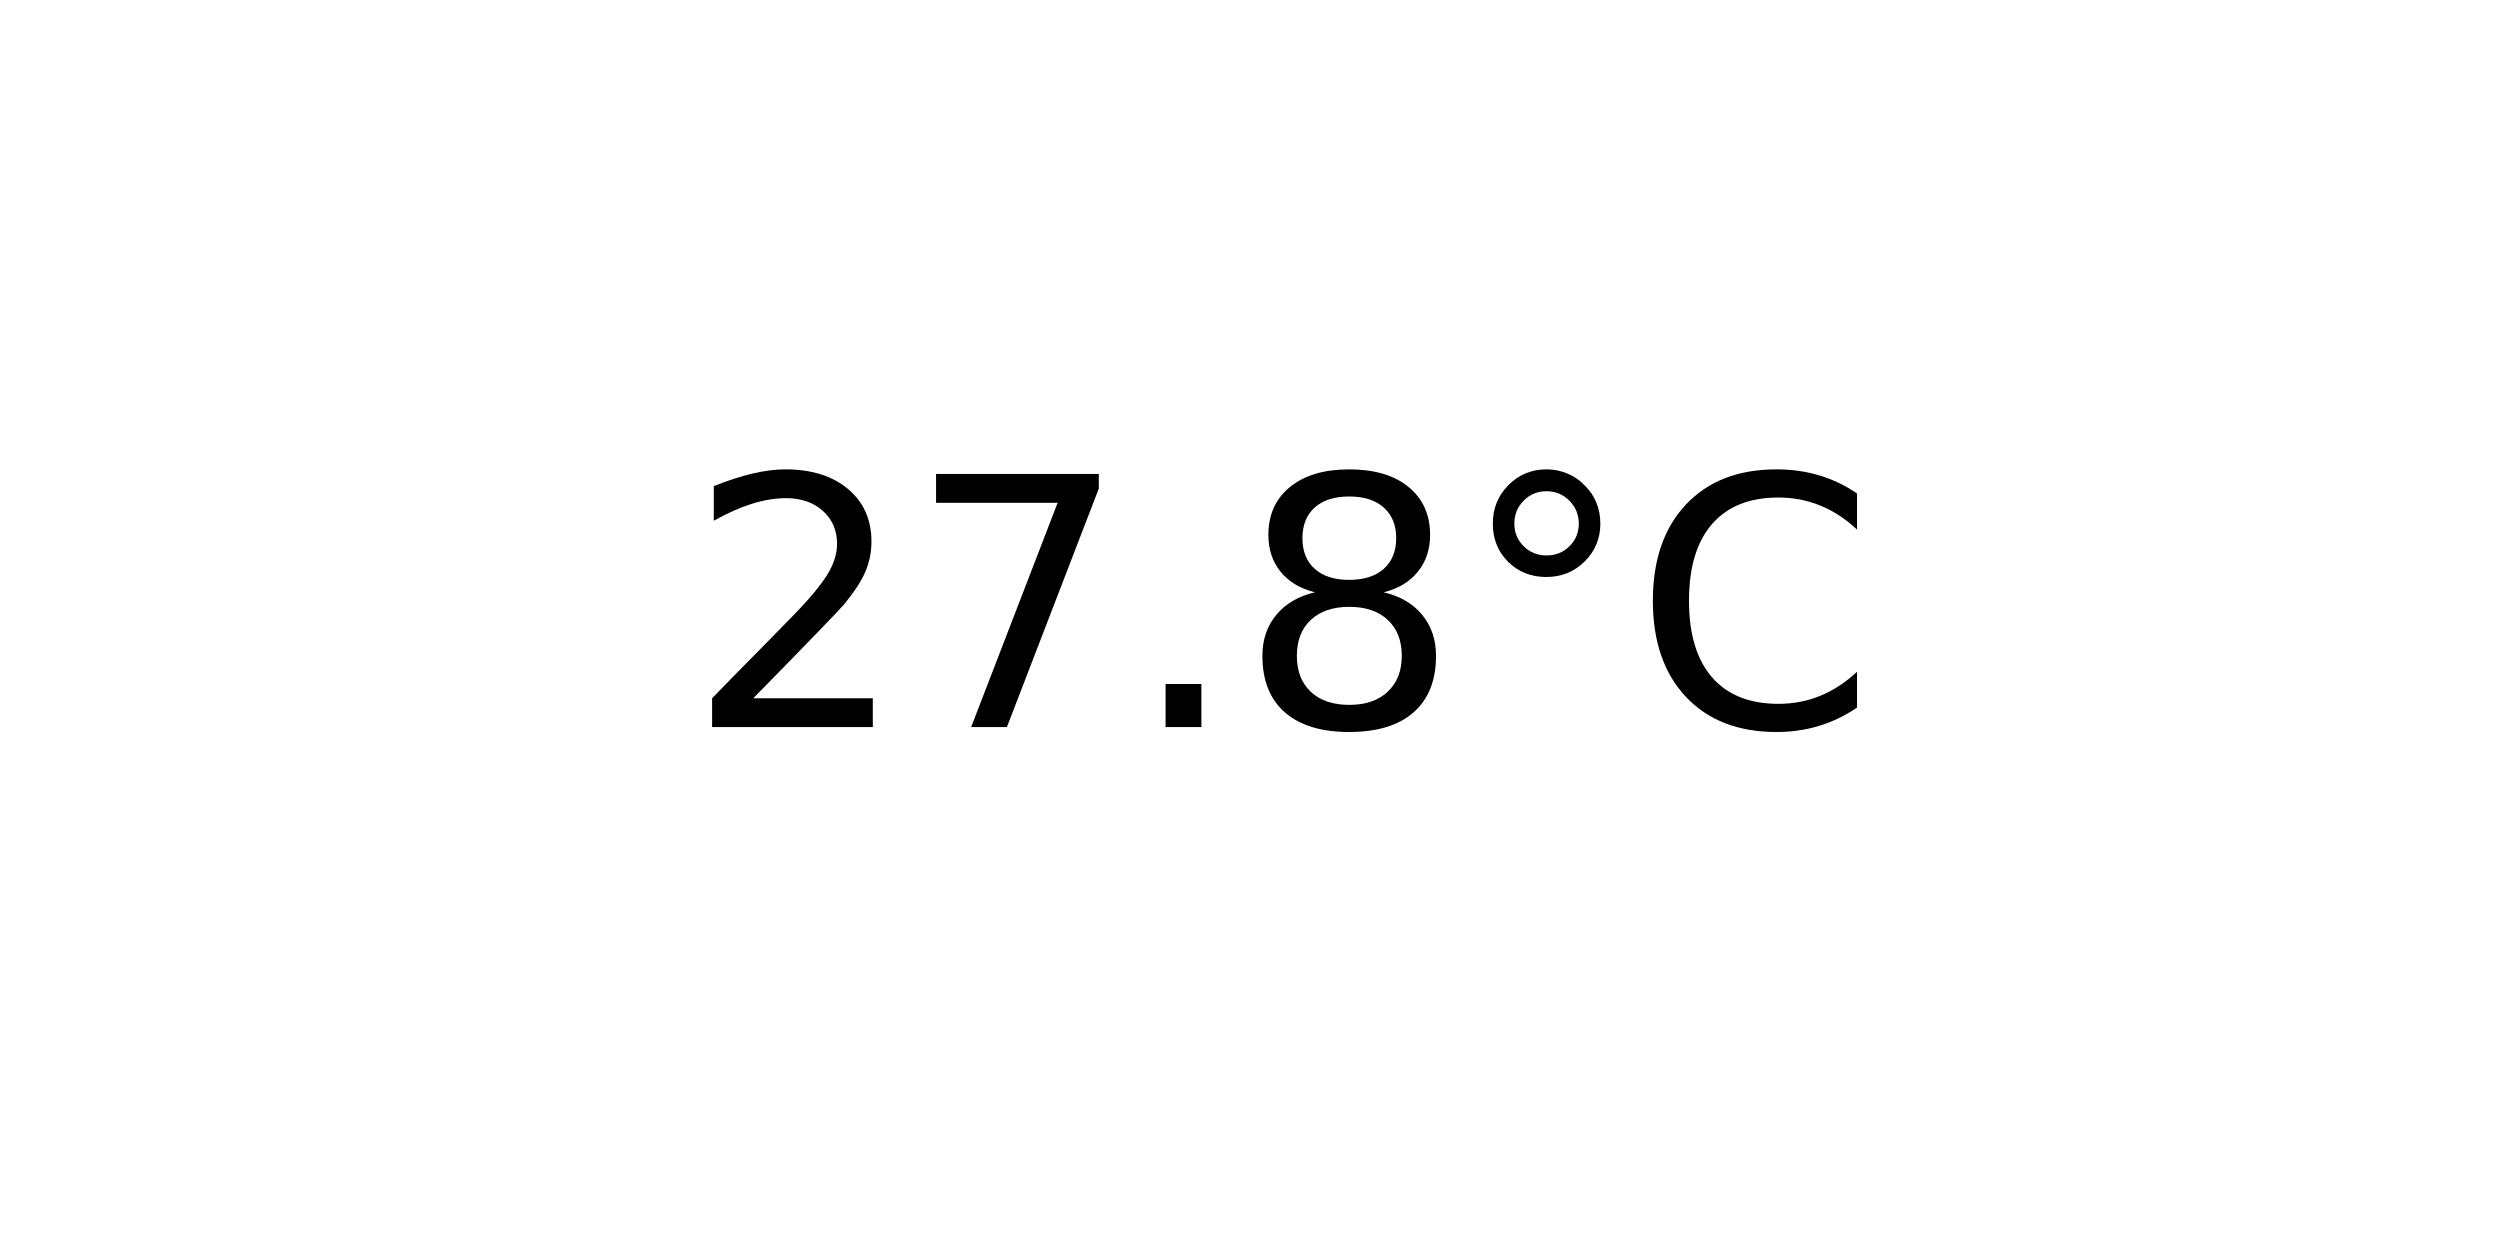
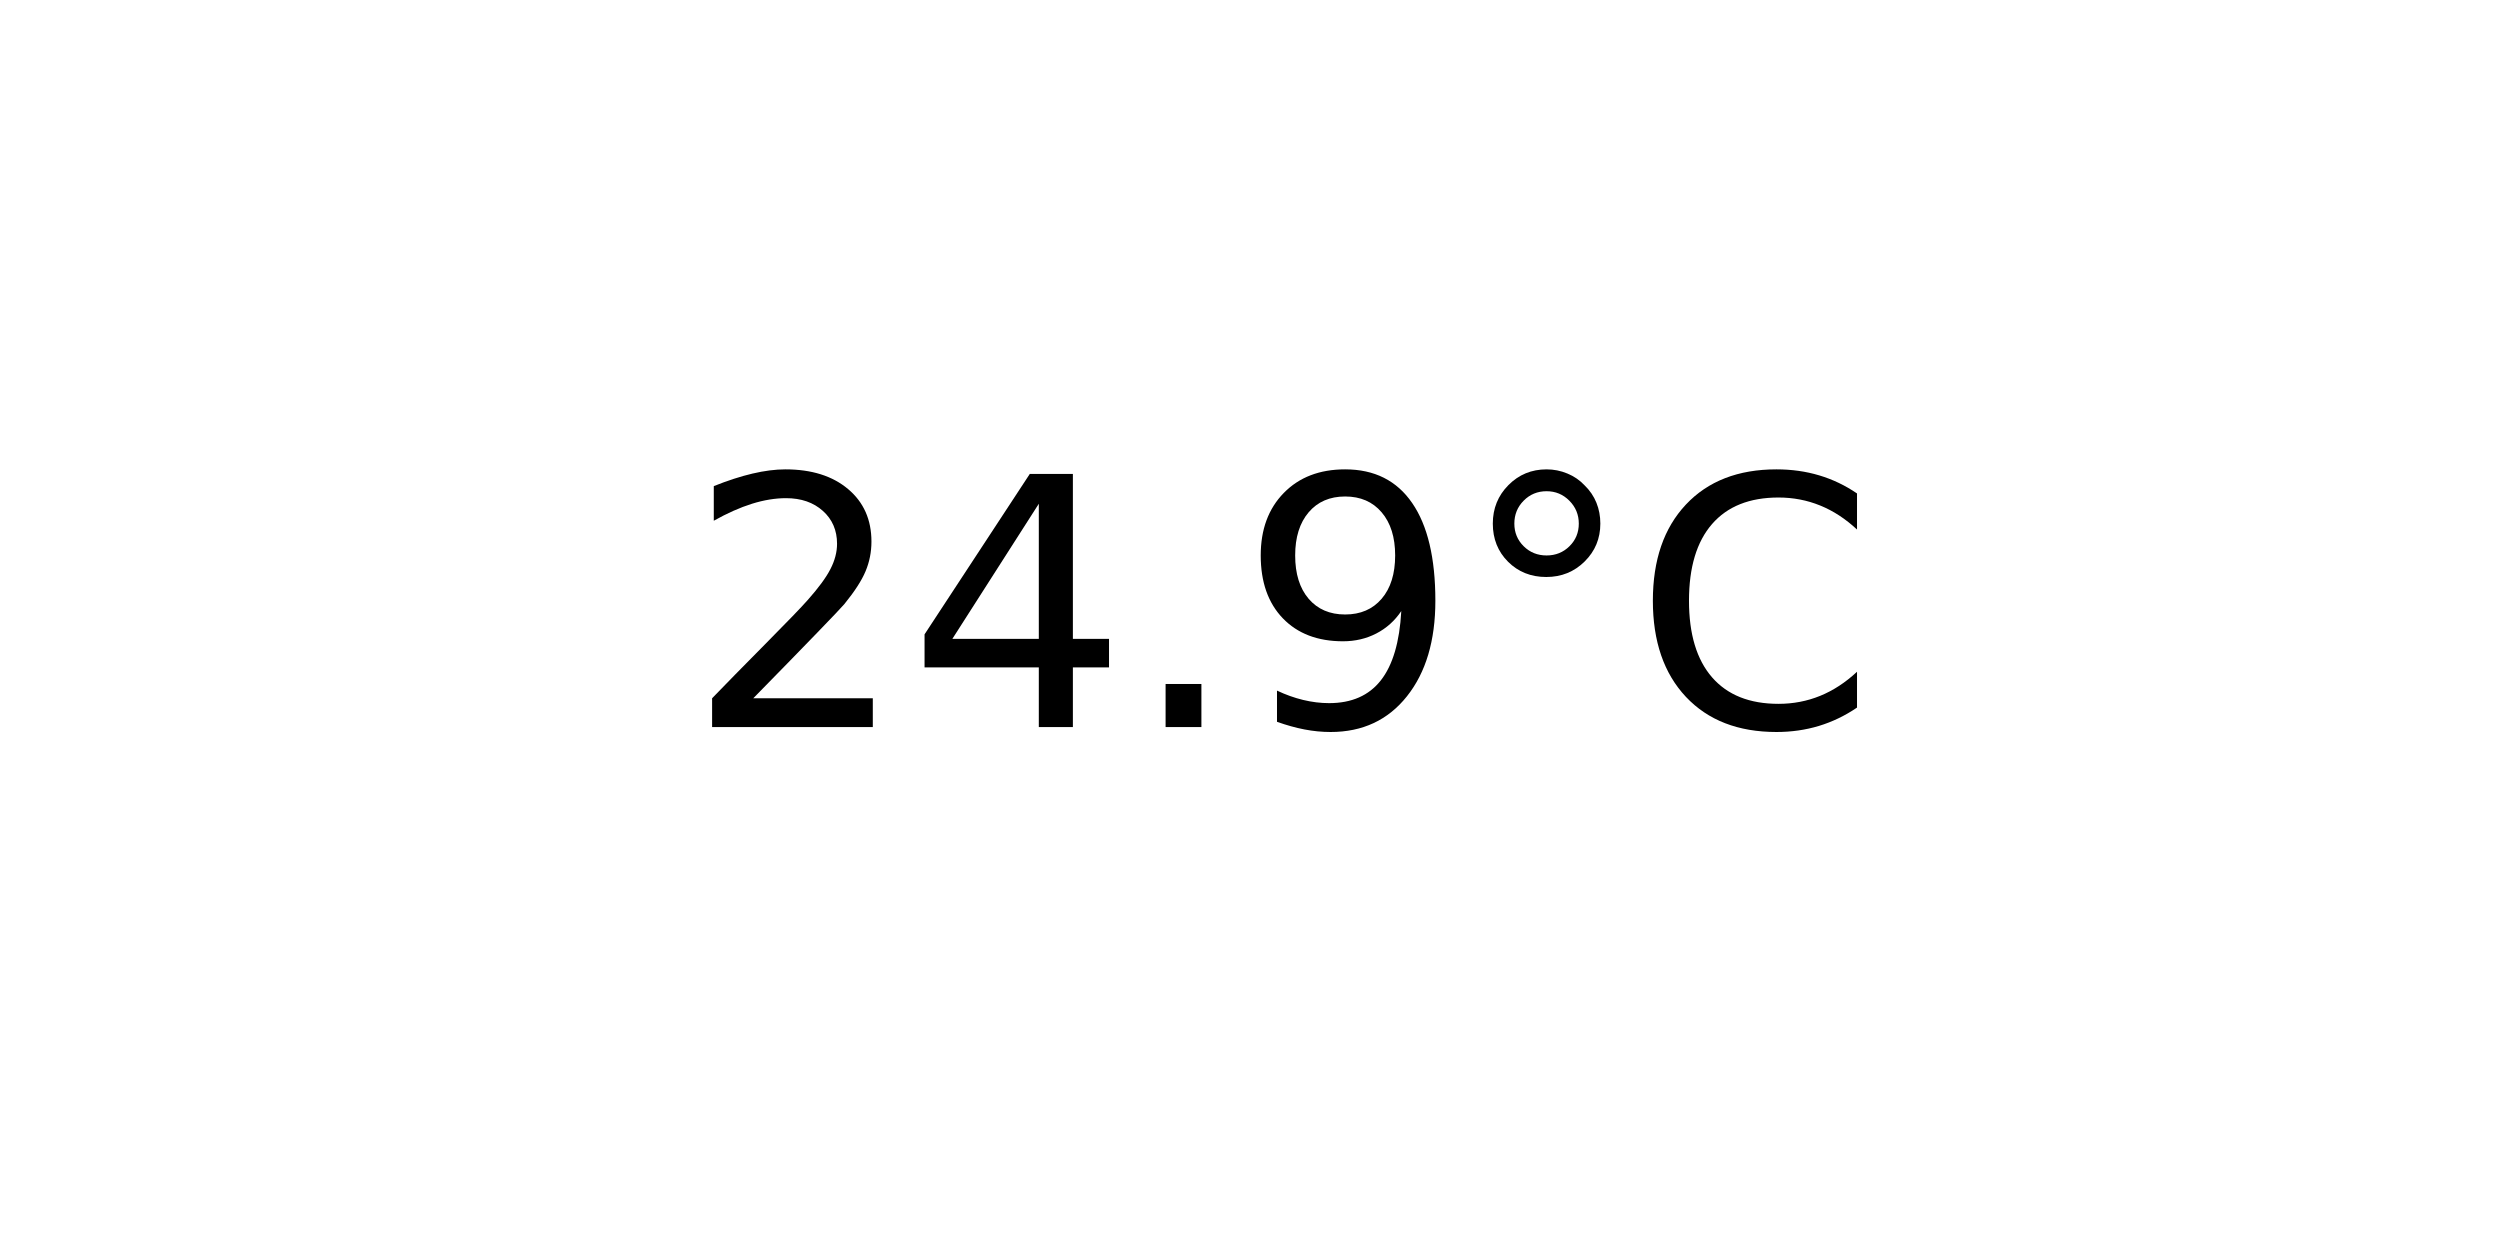
<svg xmlns="http://www.w3.org/2000/svg" xmlns:xlink="http://www.w3.org/1999/xlink" width="72pt" height="36pt" viewBox="0 0 72 36" version="1.1">
  <defs>
    <style type="text/css">*{stroke-linejoin: round; stroke-linecap: butt}</style>
  </defs>
  <g id="figure_1">
    <g id="axes_1">
      <g id="text_1">
        <g transform="translate(19.77578 20.93937) scale(0.1 -0.1)">
          <defs>
            <path id="DejaVuSans-32" d="M 1228 531  L 3431 531  L 3431 0  L 469 0  L 469 531  Q 828 903 1448 1529  Q 2069 2156 2228 2338  Q 2531 2678 2651 2914  Q 2772 3150 2772 3378  Q 2772 3750 2511 3984  Q 2250 4219 1831 4219  Q 1534 4219 1204 4116  Q 875 4013 500 3803  L 500 4441  Q 881 4594 1212 4672  Q 1544 4750 1819 4750  Q 2544 4750 2975 4387  Q 3406 4025 3406 3419  Q 3406 3131 3298 2873  Q 3191 2616 2906 2266  Q 2828 2175 2409 1742  Q 1991 1309 1228 531  z " transform="scale(0.015625)" />
-             <path id="DejaVuSans-37" d="M 525 4666  L 3525 4666  L 3525 4397  L 1831 0  L 1172 0  L 2766 4134  L 525 4134  L 525 4666  z " transform="scale(0.015625)" />
+             <path id="DejaVuSans-34" d="M 2419 4116  L 825 1625  L 2419 1625  L 2419 4116  z M 2253 4666  L 3047 4666  L 3047 1625  L 3713 1625  L 3713 1100  L 3047 1100  L 3047 0  L 2419 0  L 2419 1100  L 313 1100  L 313 1709  L 2253 4666  z " transform="scale(0.015625)" />
            <path id="DejaVuSans-2e" d="M 684 794  L 1344 794  L 1344 0  L 684 0  L 684 794  z " transform="scale(0.015625)" />
-             <path id="DejaVuSans-38" d="M 2034 2216  Q 1584 2216 1326 1975  Q 1069 1734 1069 1313  Q 1069 891 1326 650  Q 1584 409 2034 409  Q 2484 409 2743 651  Q 3003 894 3003 1313  Q 3003 1734 2745 1975  Q 2488 2216 2034 2216  z M 1403 2484  Q 997 2584 770 2862  Q 544 3141 544 3541  Q 544 4100 942 4425  Q 1341 4750 2034 4750  Q 2731 4750 3128 4425  Q 3525 4100 3525 3541  Q 3525 3141 3298 2862  Q 3072 2584 2669 2484  Q 3125 2378 3379 2068  Q 3634 1759 3634 1313  Q 3634 634 3220 271  Q 2806 -91 2034 -91  Q 1263 -91 848 271  Q 434 634 434 1313  Q 434 1759 690 2068  Q 947 2378 1403 2484  z M 1172 3481  Q 1172 3119 1398 2916  Q 1625 2713 2034 2713  Q 2441 2713 2670 2916  Q 2900 3119 2900 3481  Q 2900 3844 2670 4047  Q 2441 4250 2034 4250  Q 1625 4250 1398 4047  Q 1172 3844 1172 3481  z " transform="scale(0.015625)" />
+             <path id="DejaVuSans-39" d="M 703 97  L 703 672  Q 941 559 1184 500  Q 1428 441 1663 441  Q 2288 441 2617 861  Q 2947 1281 2994 2138  Q 2813 1869 2534 1725  Q 2256 1581 1919 1581  Q 1219 1581 811 2004  Q 403 2428 403 3163  Q 403 3881 828 4315  Q 1253 4750 1959 4750  Q 2769 4750 3195 4129  Q 3622 3509 3622 2328  Q 3622 1225 3098 567  Q 2575 -91 1691 -91  Q 1453 -91 1209 -44  Q 966 3 703 97  z M 1959 2075  Q 2384 2075 2632 2365  Q 2881 2656 2881 3163  Q 2881 3666 2632 3958  Q 2384 4250 1959 4250  Q 1534 4250 1286 3958  Q 1038 3666 1038 3163  Q 1038 2656 1286 2365  Q 1534 2075 1959 2075  z " transform="scale(0.015625)" />
            <path id="DejaVuSans-b0" d="M 1600 4347  Q 1350 4347 1178 4173  Q 1006 4000 1006 3750  Q 1006 3503 1178 3333  Q 1350 3163 1600 3163  Q 1850 3163 2022 3333  Q 2194 3503 2194 3750  Q 2194 3997 2020 4172  Q 1847 4347 1600 4347  z M 1600 4750  Q 1800 4750 1984 4673  Q 2169 4597 2303 4453  Q 2447 4313 2519 4134  Q 2591 3956 2591 3750  Q 2591 3338 2302 3052  Q 2013 2766 1594 2766  Q 1172 2766 890 3047  Q 609 3328 609 3750  Q 609 4169 896 4459  Q 1184 4750 1600 4750  z " transform="scale(0.015625)" />
            <path id="DejaVuSans-43" d="M 4122 4306  L 4122 3641  Q 3803 3938 3442 4084  Q 3081 4231 2675 4231  Q 1875 4231 1450 3742  Q 1025 3253 1025 2328  Q 1025 1406 1450 917  Q 1875 428 2675 428  Q 3081 428 3442 575  Q 3803 722 4122 1019  L 4122 359  Q 3791 134 3420 21  Q 3050 -91 2638 -91  Q 1578 -91 968 557  Q 359 1206 359 2328  Q 359 3453 968 4101  Q 1578 4750 2638 4750  Q 3056 4750 3426 4639  Q 3797 4528 4122 4306  z " transform="scale(0.015625)" />
          </defs>
          <use xlink:href="#DejaVuSans-32" />
-           <use xlink:href="#DejaVuSans-37" x="63.623" />
+           <use xlink:href="#DejaVuSans-34" x="63.623" />
          <use xlink:href="#DejaVuSans-2e" x="127.246" />
-           <use xlink:href="#DejaVuSans-38" x="159.033" />
+           <use xlink:href="#DejaVuSans-39" x="159.033" />
          <use xlink:href="#DejaVuSans-b0" x="222.656" />
          <use xlink:href="#DejaVuSans-43" x="272.656" />
        </g>
      </g>
    </g>
  </g>
</svg>
